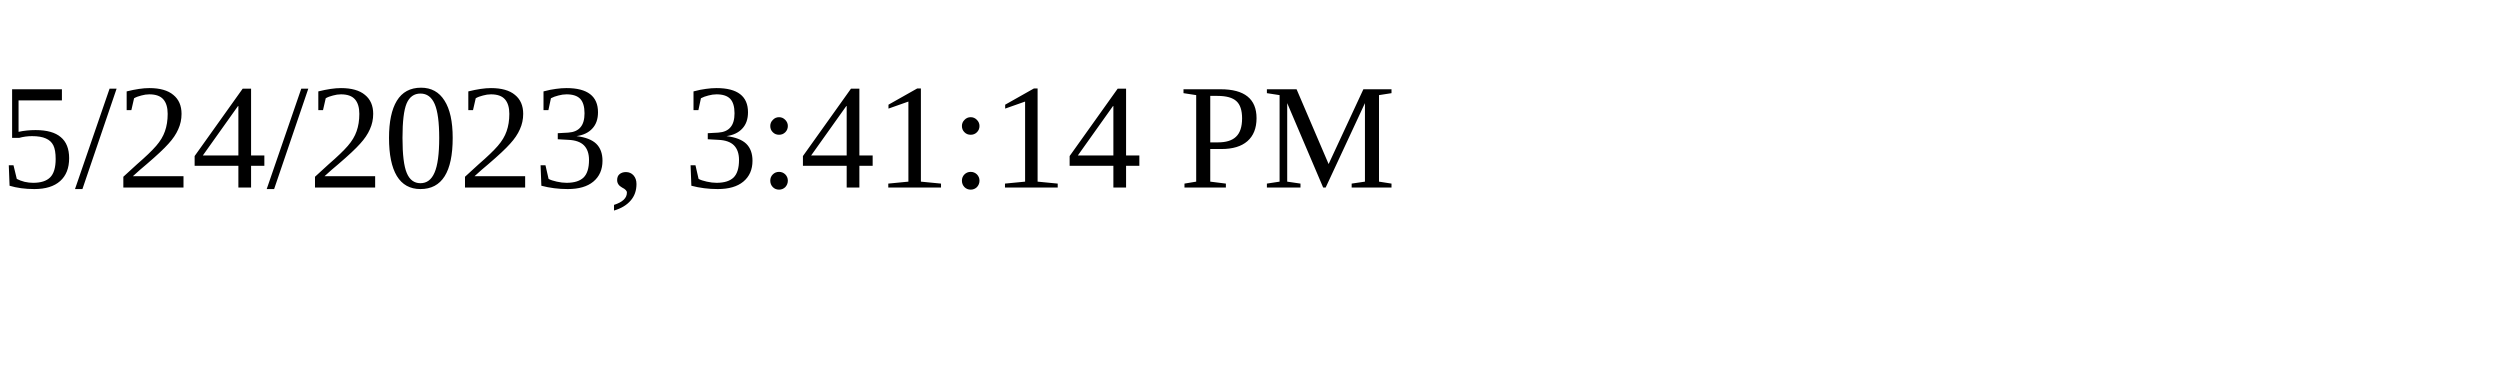
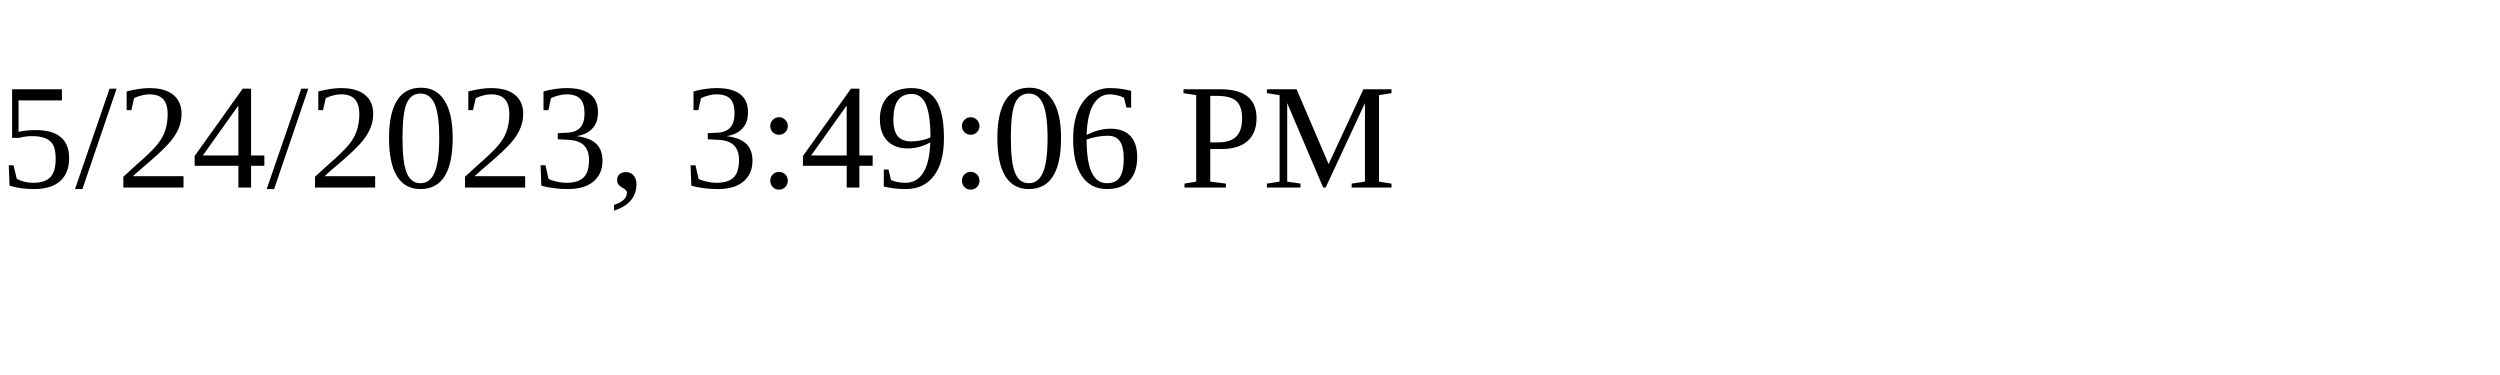
<svg xmlns="http://www.w3.org/2000/svg" height="30" width="200">
-   <text x="0" y="15">5/24/2023, 3:41:14 PM</text>
+   <text x="0" y="15">5/24/2023, 3:49:06 PM</text>
</svg>
